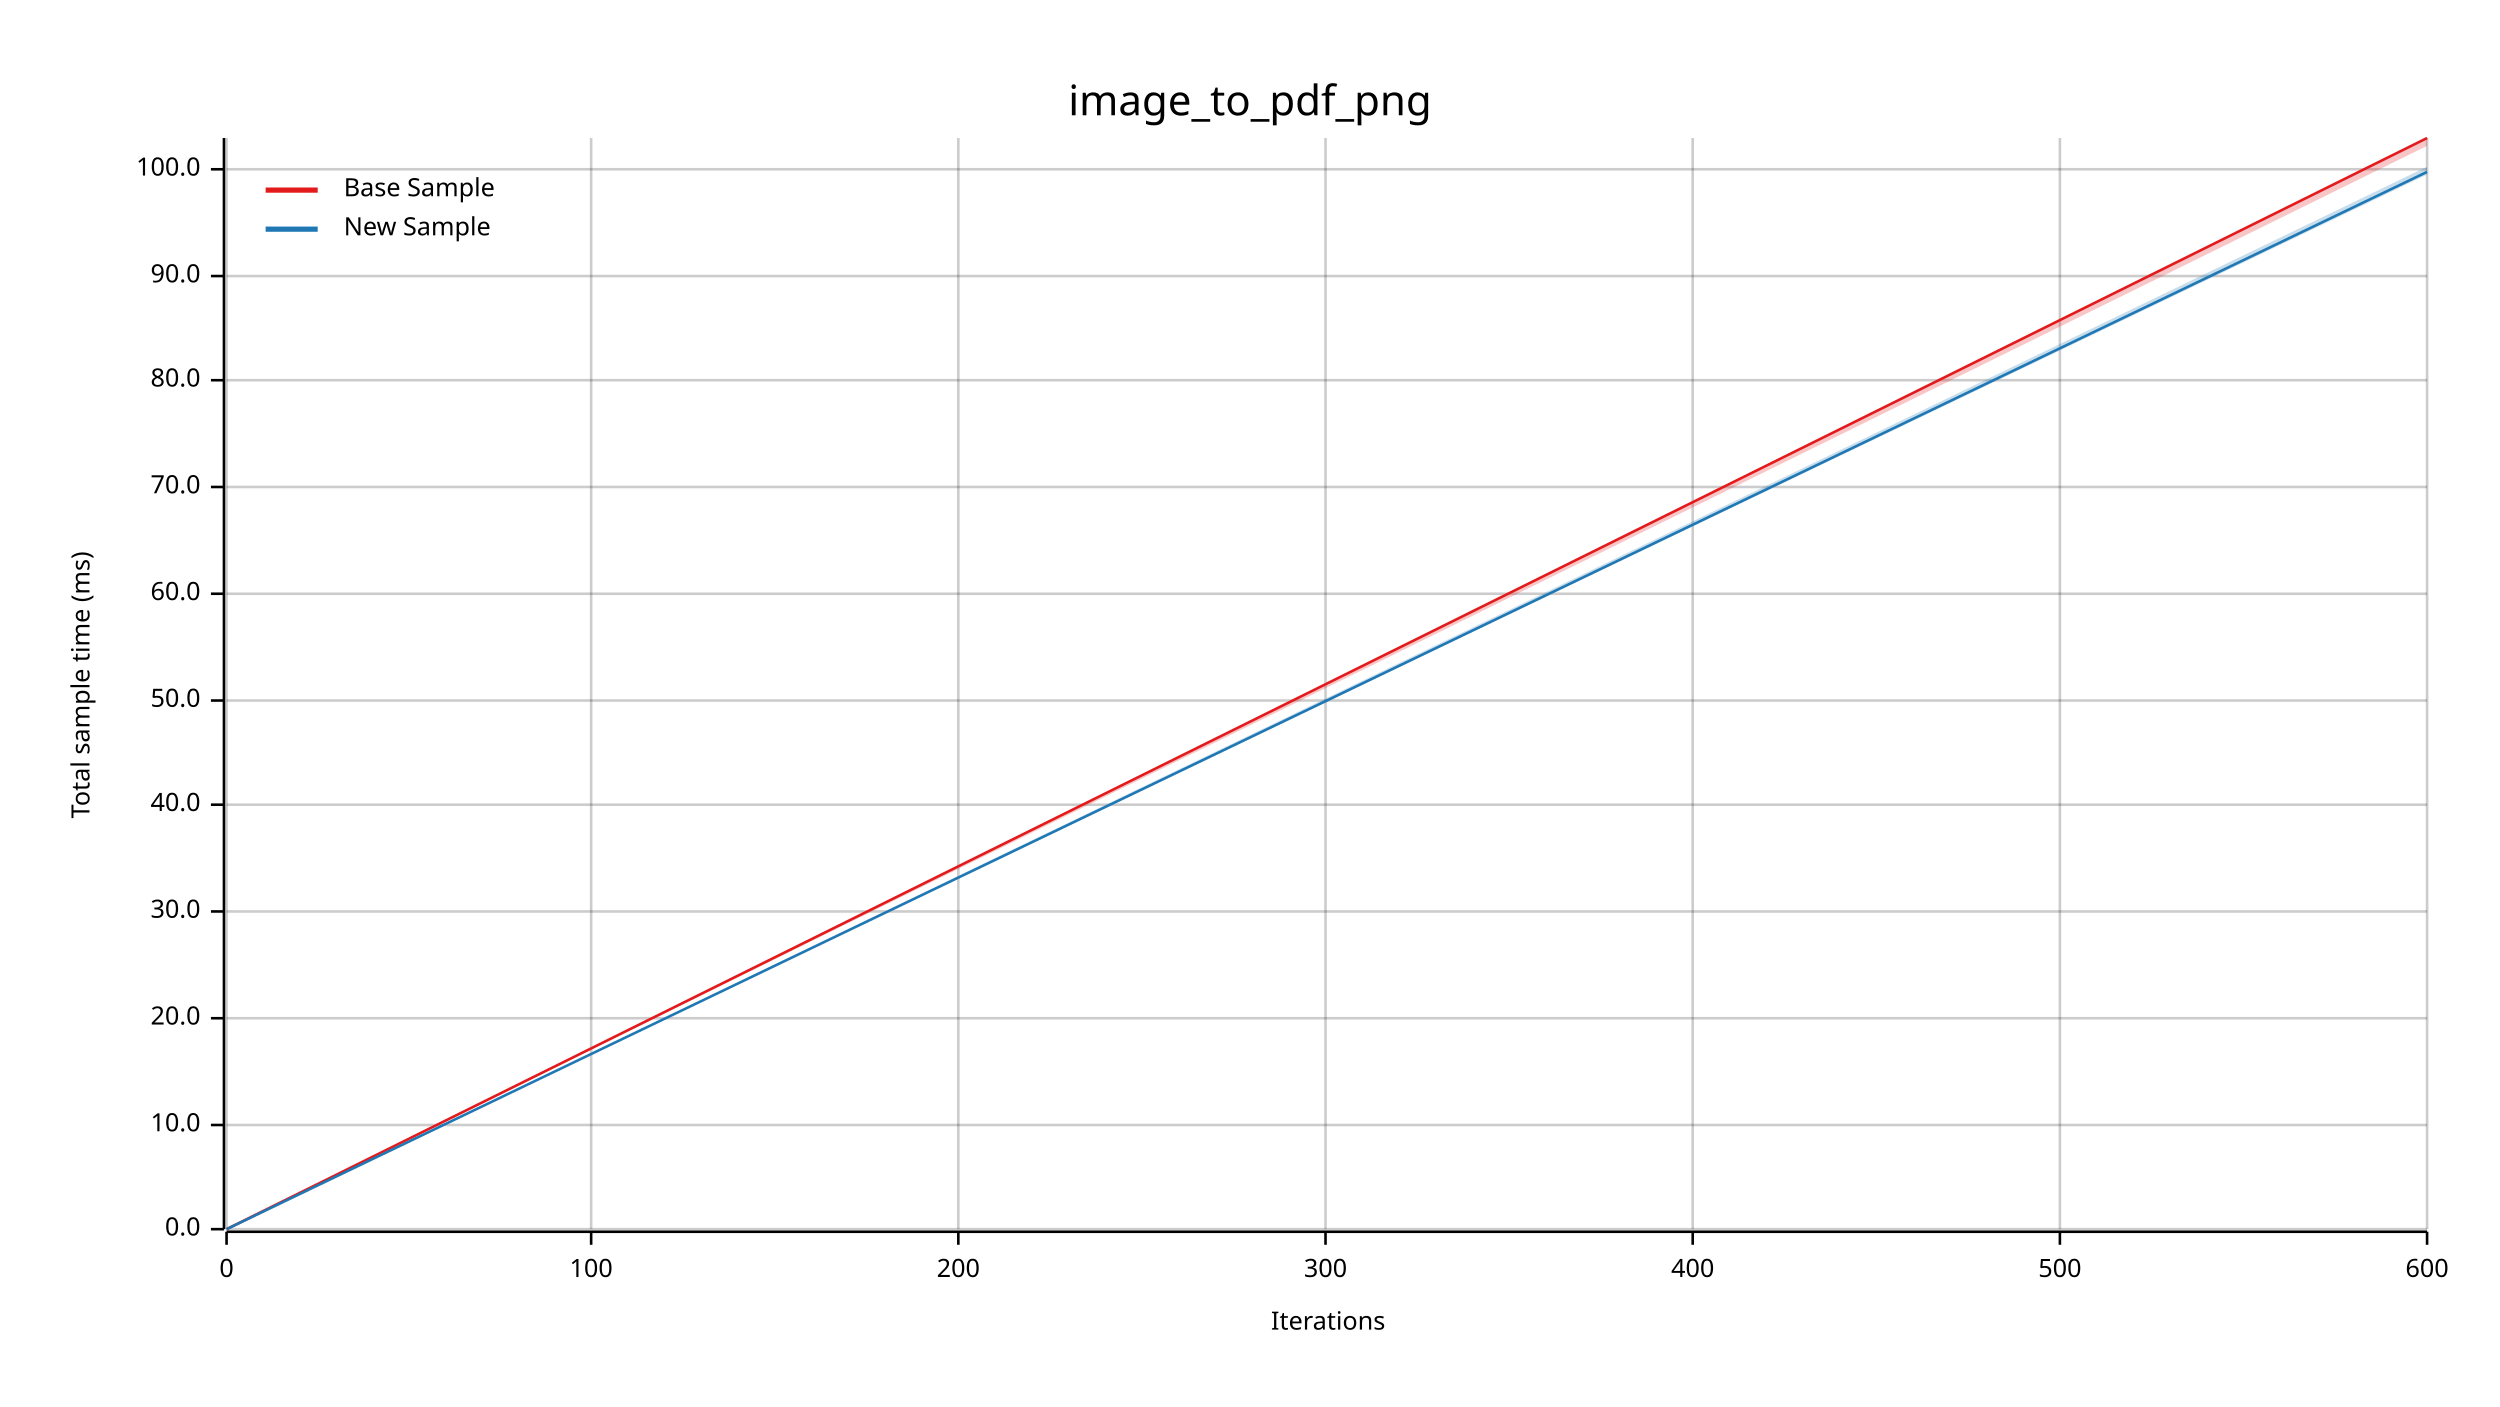
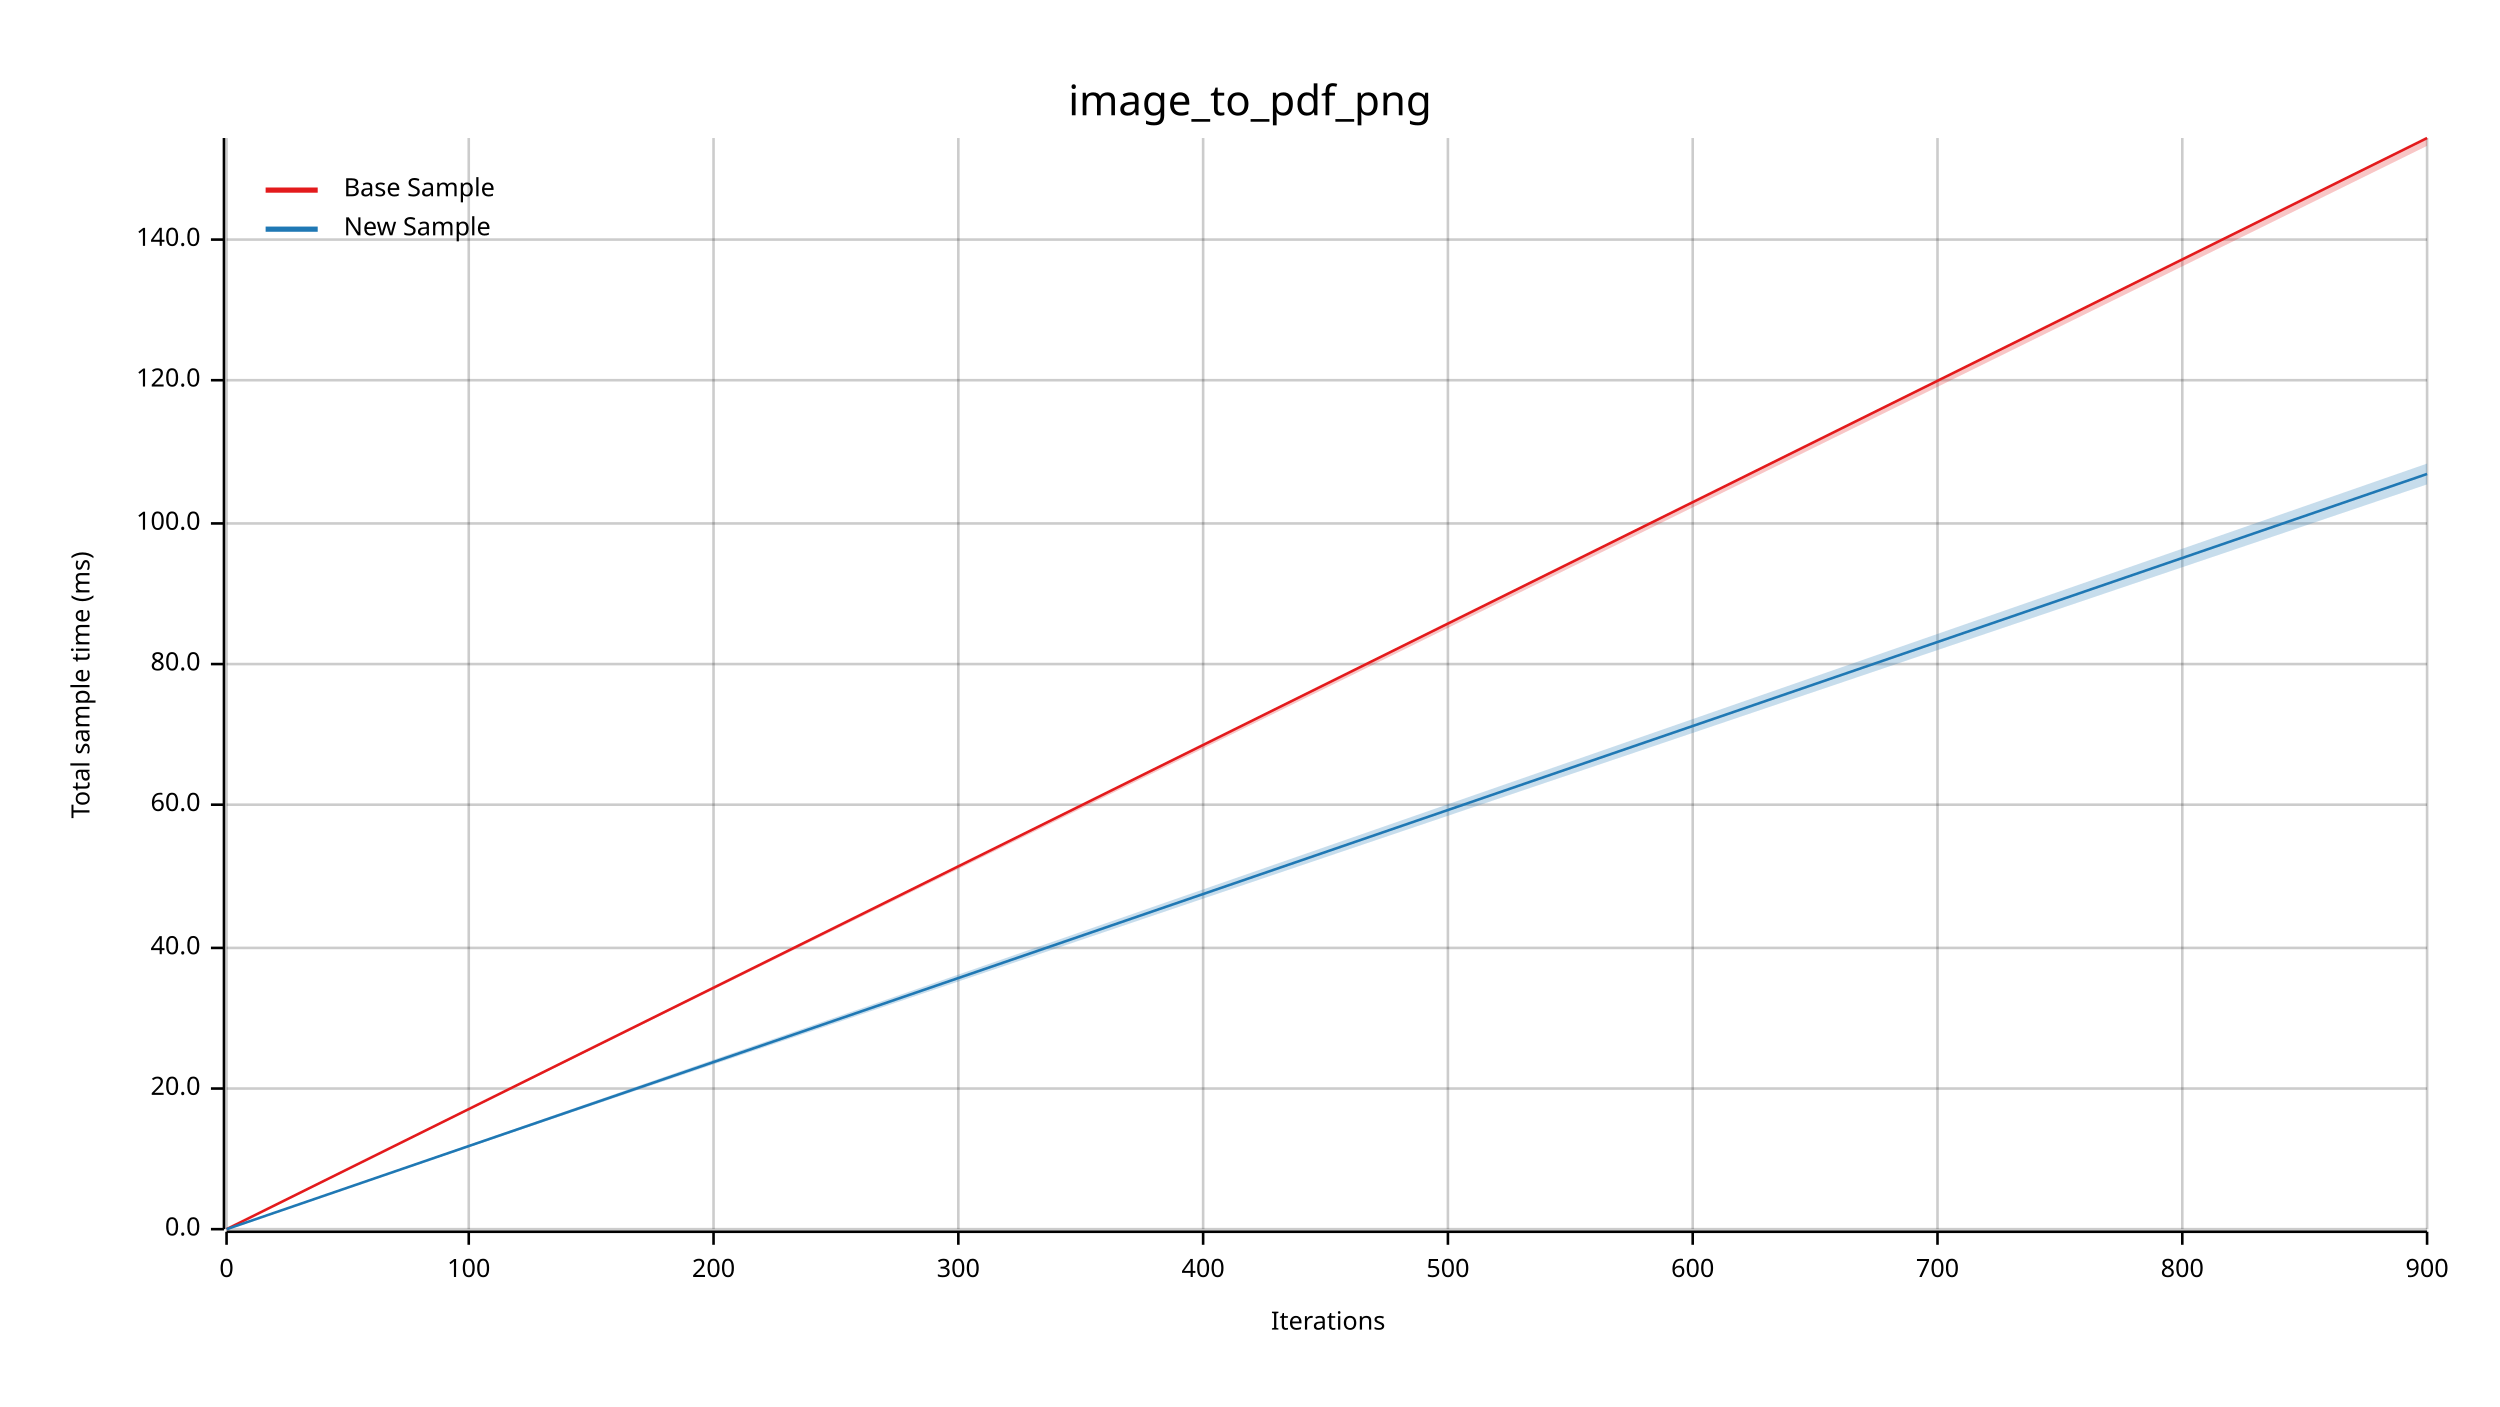
<svg xmlns="http://www.w3.org/2000/svg" width="960" height="540" viewBox="0 0 960 540">
  <text x="480" y="32" dy="0.76em" text-anchor="middle" font-family="sans-serif" font-size="16.129" opacity="1" fill="#000000">
image_to_pdf_png
</text>
  <text x="27" y="263" dy="0.76em" text-anchor="middle" font-family="sans-serif" font-size="9.677" opacity="1" fill="#000000" transform="rotate(270, 27, 263)">
Total sample time (ms)
</text>
  <text x="510" y="513" dy="-0.5ex" text-anchor="middle" font-family="sans-serif" font-size="9.677" opacity="1" fill="#000000">
Iterations
</text>
  <line opacity="0.2" stroke="#000000" stroke-width="1" x1="87" y1="472" x2="87" y2="53" />
-   <line opacity="0.2" stroke="#000000" stroke-width="1" x1="227" y1="472" x2="227" y2="53" />
+   <line opacity="0.2" stroke="#000000" stroke-width="1" x1="180" y1="472" x2="180" y2="53" />
+   <line opacity="0.2" stroke="#000000" stroke-width="1" x1="274" y1="472" x2="274" y2="53" />
  <line opacity="0.2" stroke="#000000" stroke-width="1" x1="368" y1="472" x2="368" y2="53" />
-   <line opacity="0.2" stroke="#000000" stroke-width="1" x1="509" y1="472" x2="509" y2="53" />
+   <line opacity="0.2" stroke="#000000" stroke-width="1" x1="462" y1="472" x2="462" y2="53" />
+   <line opacity="0.2" stroke="#000000" stroke-width="1" x1="556" y1="472" x2="556" y2="53" />
  <line opacity="0.2" stroke="#000000" stroke-width="1" x1="650" y1="472" x2="650" y2="53" />
-   <line opacity="0.2" stroke="#000000" stroke-width="1" x1="791" y1="472" x2="791" y2="53" />
+   <line opacity="0.2" stroke="#000000" stroke-width="1" x1="744" y1="472" x2="744" y2="53" />
+   <line opacity="0.2" stroke="#000000" stroke-width="1" x1="838" y1="472" x2="838" y2="53" />
  <line opacity="0.2" stroke="#000000" stroke-width="1" x1="932" y1="472" x2="932" y2="53" />
  <line opacity="0.2" stroke="#000000" stroke-width="1" x1="87" y1="472" x2="932" y2="472" />
-   <line opacity="0.2" stroke="#000000" stroke-width="1" x1="87" y1="432" x2="932" y2="432" />
-   <line opacity="0.2" stroke="#000000" stroke-width="1" x1="87" y1="391" x2="932" y2="391" />
-   <line opacity="0.2" stroke="#000000" stroke-width="1" x1="87" y1="350" x2="932" y2="350" />
+   <line opacity="0.2" stroke="#000000" stroke-width="1" x1="87" y1="418" x2="932" y2="418" />
+   <line opacity="0.2" stroke="#000000" stroke-width="1" x1="87" y1="364" x2="932" y2="364" />
  <line opacity="0.2" stroke="#000000" stroke-width="1" x1="87" y1="309" x2="932" y2="309" />
-   <line opacity="0.2" stroke="#000000" stroke-width="1" x1="87" y1="269" x2="932" y2="269" />
-   <line opacity="0.2" stroke="#000000" stroke-width="1" x1="87" y1="228" x2="932" y2="228" />
-   <line opacity="0.2" stroke="#000000" stroke-width="1" x1="87" y1="187" x2="932" y2="187" />
+   <line opacity="0.2" stroke="#000000" stroke-width="1" x1="87" y1="255" x2="932" y2="255" />
+   <line opacity="0.2" stroke="#000000" stroke-width="1" x1="87" y1="201" x2="932" y2="201" />
  <line opacity="0.2" stroke="#000000" stroke-width="1" x1="87" y1="146" x2="932" y2="146" />
-   <line opacity="0.2" stroke="#000000" stroke-width="1" x1="87" y1="106" x2="932" y2="106" />
-   <line opacity="0.2" stroke="#000000" stroke-width="1" x1="87" y1="65" x2="932" y2="65" />
+   <line opacity="0.2" stroke="#000000" stroke-width="1" x1="87" y1="92" x2="932" y2="92" />
  <polyline fill="none" opacity="1" stroke="#000000" stroke-width="1" points="86,53 86,472 " />
  <text x="77" y="472" dy="0.5ex" text-anchor="end" font-family="sans-serif" font-size="9.677" opacity="1" fill="#000000">
0.0
</text>
  <polyline fill="none" opacity="1" stroke="#000000" stroke-width="1" points="81,472 86,472 " />
-   <text x="77" y="432" dy="0.5ex" text-anchor="end" font-family="sans-serif" font-size="9.677" opacity="1" fill="#000000">
- 10.0
- </text>
-   <polyline fill="none" opacity="1" stroke="#000000" stroke-width="1" points="81,432 86,432 " />
-   <text x="77" y="391" dy="0.5ex" text-anchor="end" font-family="sans-serif" font-size="9.677" opacity="1" fill="#000000">
+   <text x="77" y="418" dy="0.5ex" text-anchor="end" font-family="sans-serif" font-size="9.677" opacity="1" fill="#000000">
20.0
</text>
-   <polyline fill="none" opacity="1" stroke="#000000" stroke-width="1" points="81,391 86,391 " />
-   <text x="77" y="350" dy="0.5ex" text-anchor="end" font-family="sans-serif" font-size="9.677" opacity="1" fill="#000000">
- 30.0
- </text>
-   <polyline fill="none" opacity="1" stroke="#000000" stroke-width="1" points="81,350 86,350 " />
-   <text x="77" y="309" dy="0.5ex" text-anchor="end" font-family="sans-serif" font-size="9.677" opacity="1" fill="#000000">
+   <polyline fill="none" opacity="1" stroke="#000000" stroke-width="1" points="81,418 86,418 " />
+   <text x="77" y="364" dy="0.5ex" text-anchor="end" font-family="sans-serif" font-size="9.677" opacity="1" fill="#000000">
40.0
</text>
-   <polyline fill="none" opacity="1" stroke="#000000" stroke-width="1" points="81,309 86,309 " />
-   <text x="77" y="269" dy="0.5ex" text-anchor="end" font-family="sans-serif" font-size="9.677" opacity="1" fill="#000000">
- 50.0
- </text>
-   <polyline fill="none" opacity="1" stroke="#000000" stroke-width="1" points="81,269 86,269 " />
-   <text x="77" y="228" dy="0.5ex" text-anchor="end" font-family="sans-serif" font-size="9.677" opacity="1" fill="#000000">
+   <polyline fill="none" opacity="1" stroke="#000000" stroke-width="1" points="81,364 86,364 " />
+   <text x="77" y="309" dy="0.5ex" text-anchor="end" font-family="sans-serif" font-size="9.677" opacity="1" fill="#000000">
60.0
</text>
-   <polyline fill="none" opacity="1" stroke="#000000" stroke-width="1" points="81,228 86,228 " />
-   <text x="77" y="187" dy="0.5ex" text-anchor="end" font-family="sans-serif" font-size="9.677" opacity="1" fill="#000000">
- 70.0
- </text>
-   <polyline fill="none" opacity="1" stroke="#000000" stroke-width="1" points="81,187 86,187 " />
-   <text x="77" y="146" dy="0.5ex" text-anchor="end" font-family="sans-serif" font-size="9.677" opacity="1" fill="#000000">
+   <polyline fill="none" opacity="1" stroke="#000000" stroke-width="1" points="81,309 86,309 " />
+   <text x="77" y="255" dy="0.5ex" text-anchor="end" font-family="sans-serif" font-size="9.677" opacity="1" fill="#000000">
80.0
</text>
-   <polyline fill="none" opacity="1" stroke="#000000" stroke-width="1" points="81,146 86,146 " />
-   <text x="77" y="106" dy="0.5ex" text-anchor="end" font-family="sans-serif" font-size="9.677" opacity="1" fill="#000000">
- 90.0
- </text>
-   <polyline fill="none" opacity="1" stroke="#000000" stroke-width="1" points="81,106 86,106 " />
-   <text x="77" y="65" dy="0.5ex" text-anchor="end" font-family="sans-serif" font-size="9.677" opacity="1" fill="#000000">
+   <polyline fill="none" opacity="1" stroke="#000000" stroke-width="1" points="81,255 86,255 " />
+   <text x="77" y="201" dy="0.5ex" text-anchor="end" font-family="sans-serif" font-size="9.677" opacity="1" fill="#000000">
100.0
</text>
-   <polyline fill="none" opacity="1" stroke="#000000" stroke-width="1" points="81,65 86,65 " />
+   <polyline fill="none" opacity="1" stroke="#000000" stroke-width="1" points="81,201 86,201 " />
+   <text x="77" y="146" dy="0.5ex" text-anchor="end" font-family="sans-serif" font-size="9.677" opacity="1" fill="#000000">
+ 120.0
+ </text>
+   <polyline fill="none" opacity="1" stroke="#000000" stroke-width="1" points="81,146 86,146 " />
+   <text x="77" y="92" dy="0.5ex" text-anchor="end" font-family="sans-serif" font-size="9.677" opacity="1" fill="#000000">
+ 140.0
+ </text>
+   <polyline fill="none" opacity="1" stroke="#000000" stroke-width="1" points="81,92 86,92 " />
  <polyline fill="none" opacity="1" stroke="#000000" stroke-width="1" points="87,473 932,473 " />
  <text x="87" y="483" dy="0.76em" text-anchor="middle" font-family="sans-serif" font-size="9.677" opacity="1" fill="#000000">
0
</text>
  <polyline fill="none" opacity="1" stroke="#000000" stroke-width="1" points="87,473 87,478 " />
-   <text x="227" y="483" dy="0.76em" text-anchor="middle" font-family="sans-serif" font-size="9.677" opacity="1" fill="#000000">
+   <text x="180" y="483" dy="0.76em" text-anchor="middle" font-family="sans-serif" font-size="9.677" opacity="1" fill="#000000">
100
</text>
-   <polyline fill="none" opacity="1" stroke="#000000" stroke-width="1" points="227,473 227,478 " />
-   <text x="368" y="483" dy="0.76em" text-anchor="middle" font-family="sans-serif" font-size="9.677" opacity="1" fill="#000000">
+   <polyline fill="none" opacity="1" stroke="#000000" stroke-width="1" points="180,473 180,478 " />
+   <text x="274" y="483" dy="0.76em" text-anchor="middle" font-family="sans-serif" font-size="9.677" opacity="1" fill="#000000">
200
</text>
-   <polyline fill="none" opacity="1" stroke="#000000" stroke-width="1" points="368,473 368,478 " />
-   <text x="509" y="483" dy="0.76em" text-anchor="middle" font-family="sans-serif" font-size="9.677" opacity="1" fill="#000000">
+   <polyline fill="none" opacity="1" stroke="#000000" stroke-width="1" points="274,473 274,478 " />
+   <text x="368" y="483" dy="0.76em" text-anchor="middle" font-family="sans-serif" font-size="9.677" opacity="1" fill="#000000">
300
</text>
-   <polyline fill="none" opacity="1" stroke="#000000" stroke-width="1" points="509,473 509,478 " />
-   <text x="650" y="483" dy="0.76em" text-anchor="middle" font-family="sans-serif" font-size="9.677" opacity="1" fill="#000000">
+   <polyline fill="none" opacity="1" stroke="#000000" stroke-width="1" points="368,473 368,478 " />
+   <text x="462" y="483" dy="0.76em" text-anchor="middle" font-family="sans-serif" font-size="9.677" opacity="1" fill="#000000">
400
</text>
-   <polyline fill="none" opacity="1" stroke="#000000" stroke-width="1" points="650,473 650,478 " />
-   <text x="791" y="483" dy="0.76em" text-anchor="middle" font-family="sans-serif" font-size="9.677" opacity="1" fill="#000000">
+   <polyline fill="none" opacity="1" stroke="#000000" stroke-width="1" points="462,473 462,478 " />
+   <text x="556" y="483" dy="0.76em" text-anchor="middle" font-family="sans-serif" font-size="9.677" opacity="1" fill="#000000">
500
</text>
-   <polyline fill="none" opacity="1" stroke="#000000" stroke-width="1" points="791,473 791,478 " />
+   <polyline fill="none" opacity="1" stroke="#000000" stroke-width="1" points="556,473 556,478 " />
+   <text x="650" y="483" dy="0.76em" text-anchor="middle" font-family="sans-serif" font-size="9.677" opacity="1" fill="#000000">
+ 600
+ </text>
+   <polyline fill="none" opacity="1" stroke="#000000" stroke-width="1" points="650,473 650,478 " />
+   <text x="744" y="483" dy="0.76em" text-anchor="middle" font-family="sans-serif" font-size="9.677" opacity="1" fill="#000000">
+ 700
+ </text>
+   <polyline fill="none" opacity="1" stroke="#000000" stroke-width="1" points="744,473 744,478 " />
+   <text x="838" y="483" dy="0.76em" text-anchor="middle" font-family="sans-serif" font-size="9.677" opacity="1" fill="#000000">
+ 800
+ </text>
+   <polyline fill="none" opacity="1" stroke="#000000" stroke-width="1" points="838,473 838,478 " />
  <text x="932" y="483" dy="0.76em" text-anchor="middle" font-family="sans-serif" font-size="9.677" opacity="1" fill="#000000">
- 600
+ 900
</text>
  <polyline fill="none" opacity="1" stroke="#000000" stroke-width="1" points="932,473 932,478 " />
  <polyline fill="none" opacity="1" stroke="#E31A1C" stroke-width="1" points="87,472 932,53 " />
  <polygon opacity="0.25" fill="#E31A1C" points="87,472 932,56 932,53 " />
-   <polyline fill="none" opacity="1" stroke="#1F78B4" stroke-width="1" points="87,472 932,66 " />
-   <polygon opacity="0.25" fill="#1F78B4" points="87,472 932,67 932,64 " />
+   <polyline fill="none" opacity="1" stroke="#1F78B4" stroke-width="1" points="87,472 932,182 " />
+   <polygon opacity="0.25" fill="#1F78B4" points="87,472 932,186 932,178 " />
  <text x="132" y="68" dy="0.76em" text-anchor="start" font-family="sans-serif" font-size="9.677" opacity="1" fill="#000000">
Base Sample
</text>
  <text x="132" y="83" dy="0.76em" text-anchor="start" font-family="sans-serif" font-size="9.677" opacity="1" fill="#000000">
New Sample
</text>
  <polyline fill="none" opacity="1" stroke="#E31A1C" stroke-width="2" points="102,73 122,73 " />
  <polyline fill="none" opacity="1" stroke="#1F78B4" stroke-width="2" points="102,88 122,88 " />
</svg>
